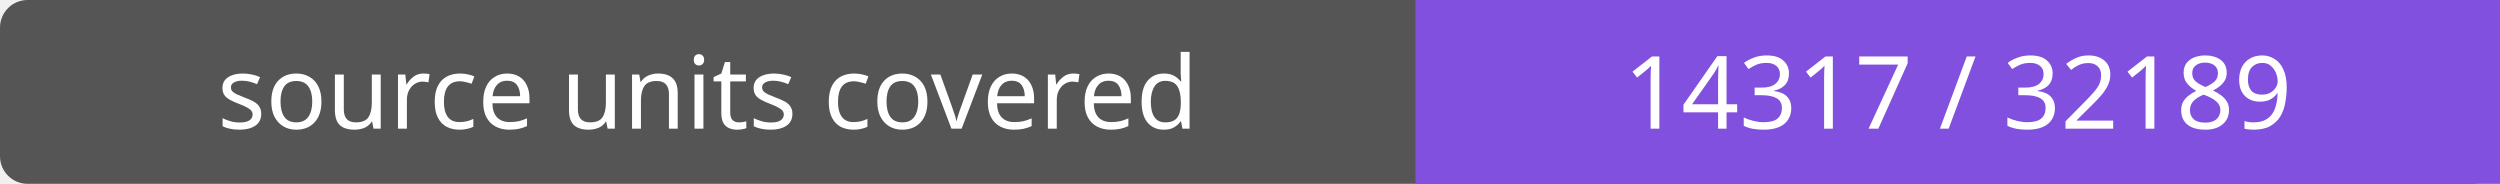
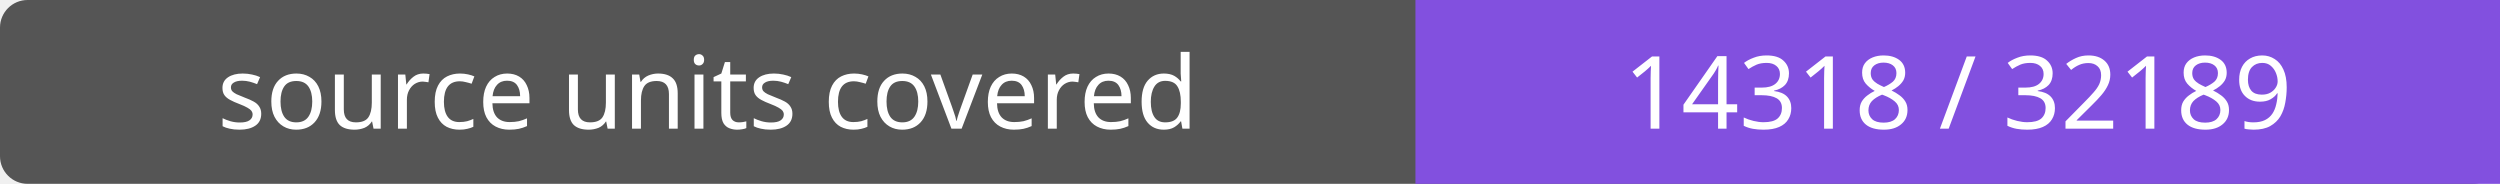
- <svg xmlns="http://www.w3.org/2000/svg" width="272" height="20" role="img" aria-label="source units covered: 14317 / 32189">
+ <svg xmlns="http://www.w3.org/2000/svg" width="272" height="20" role="img" aria-label="source units covered: 14318 / 32189">
  <rect width="272" height="20" rx="3" fill="#555" />
  <path fill="#8250df" d="M154 0h118v20H154z" />
  <g fill="#fff" text-anchor="middle" font-family="Verdana,sans-serif" font-size="11">
    <text x="77.0" y="14">source units covered</text>
-     <text x="213.0" y="14">14317 / 32189</text>
+     <text x="213.0" y="14">14318 / 32189</text>
  </g>
</svg>
